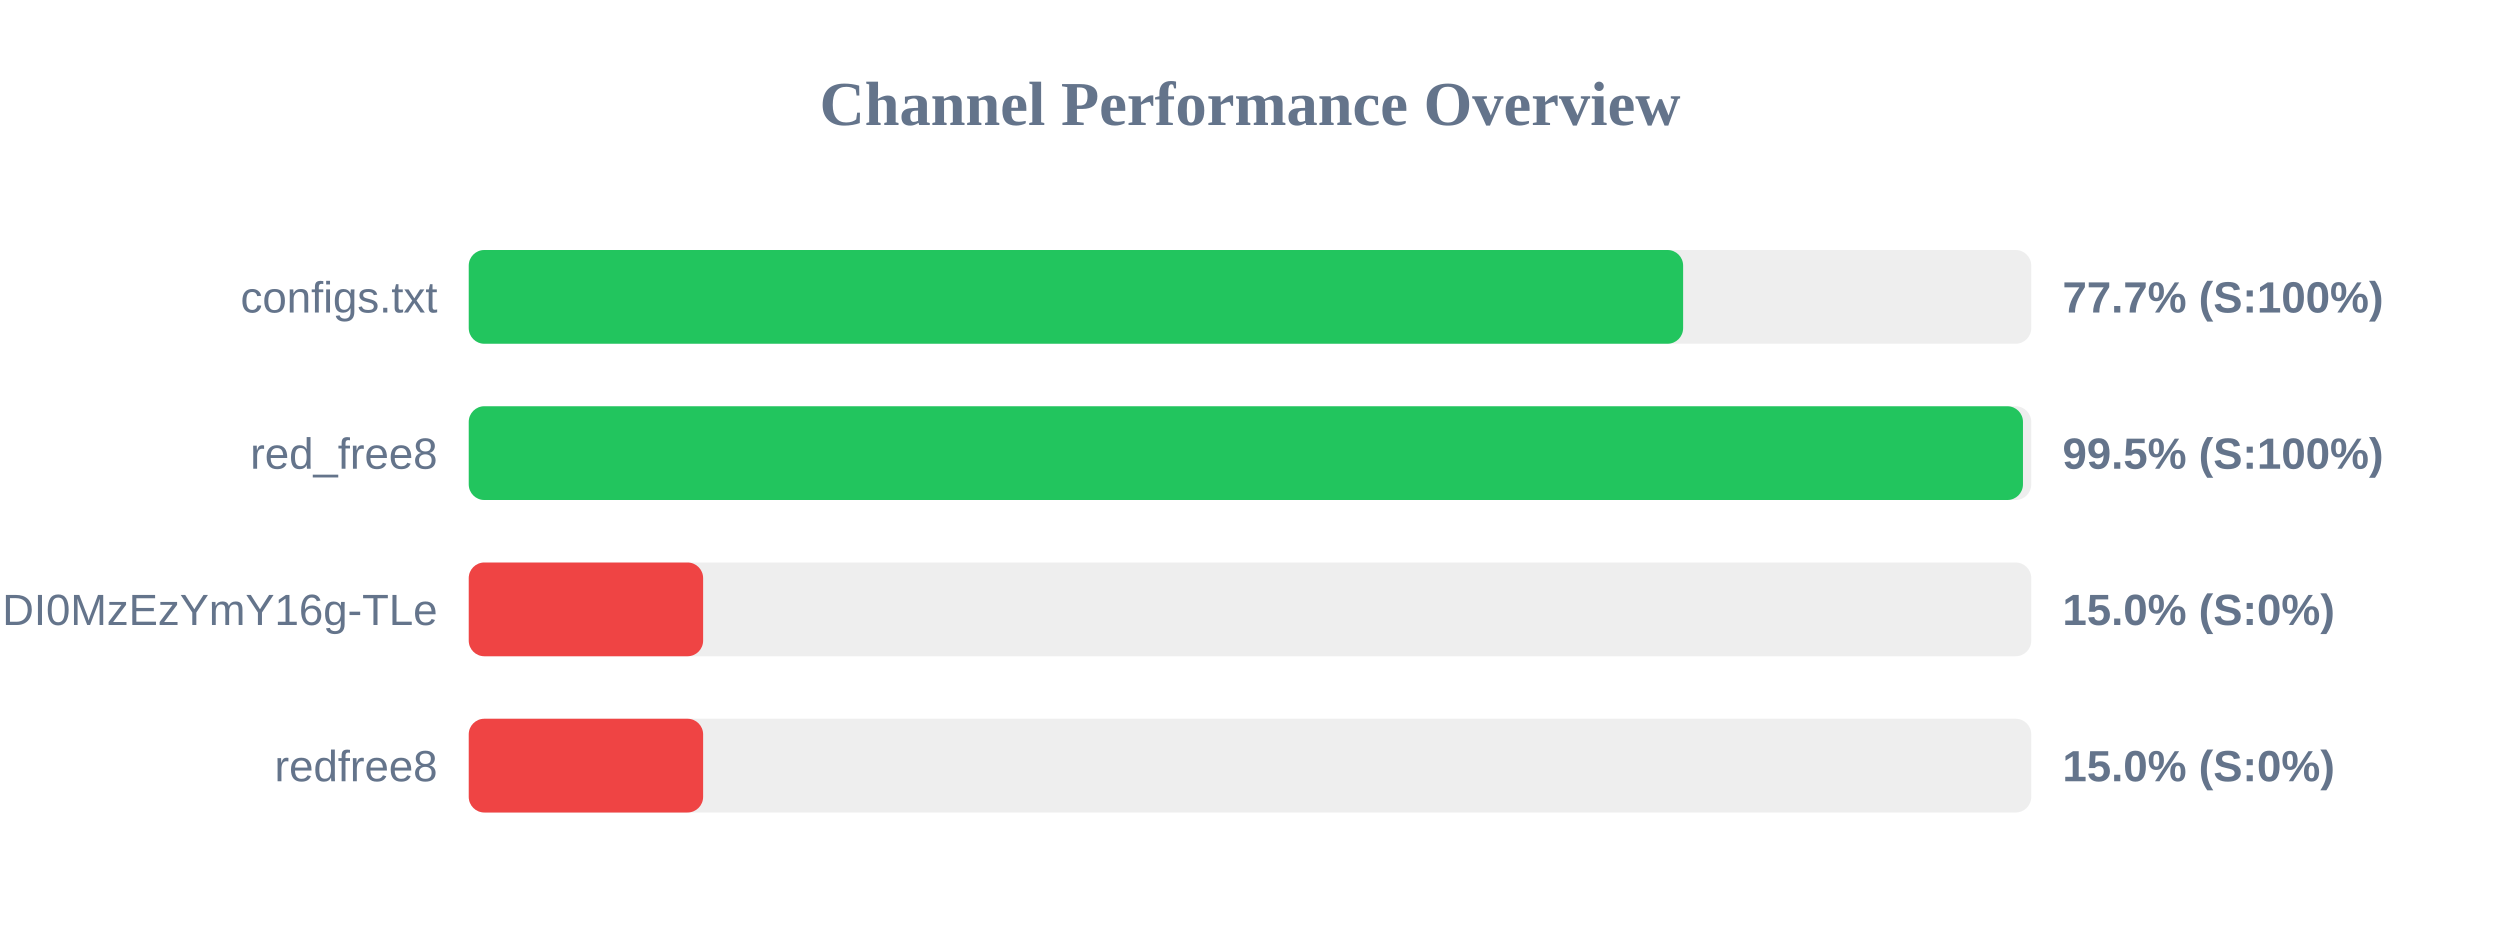
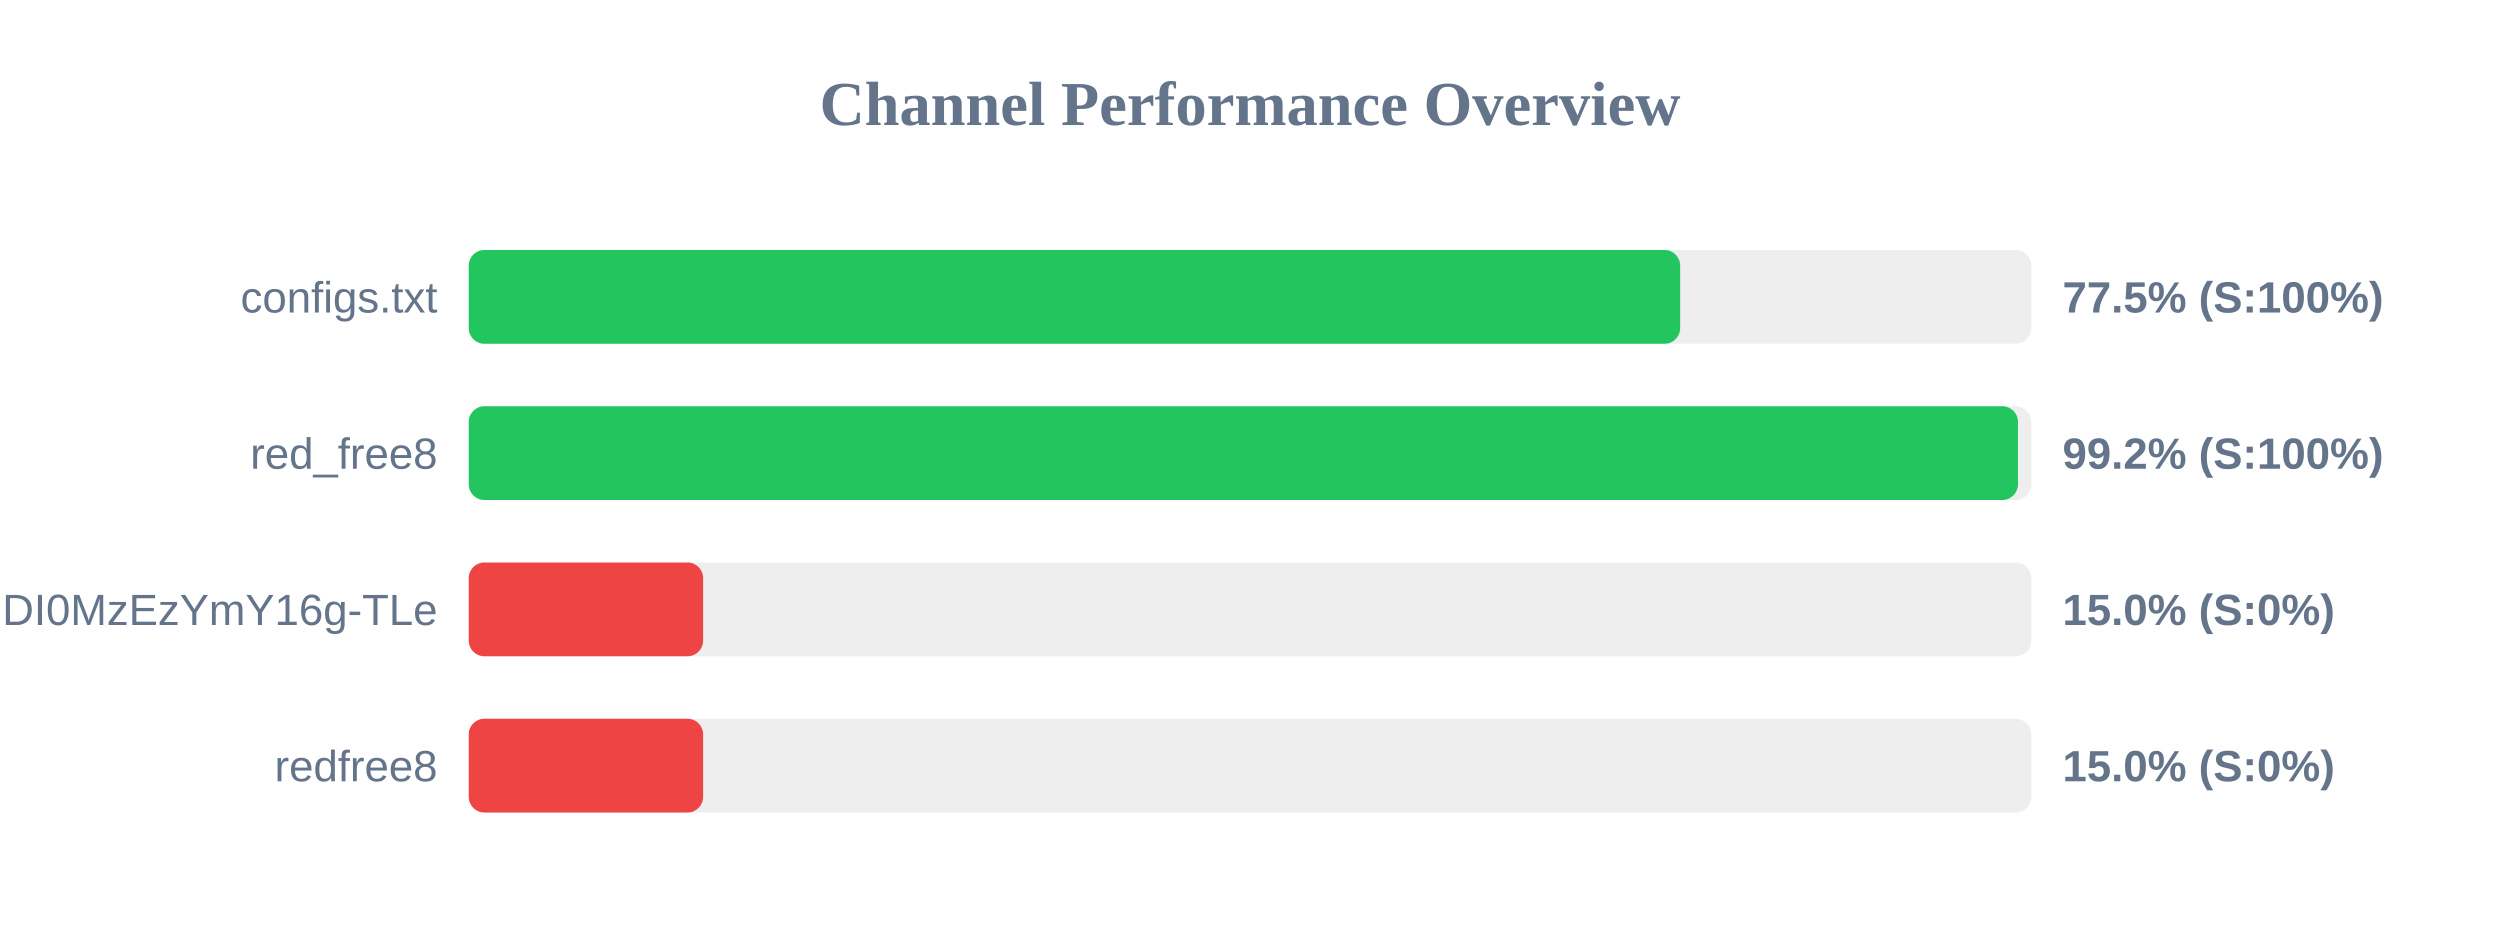
<svg xmlns="http://www.w3.org/2000/svg" width="800" height="300" version="1.1">
  <style>
        .row { font: 14px Arial; fill: #64748b; }
        .score { font: bold 14px Arial; fill: #64748b; }
    </style>
  <text x="400" y="40" text-anchor="middle" font-size="20px" font-weight="bold" fill="#64748b">Channel Performance Overview</text>
  <rect x="150" y="80" width="500" height="30" fill="#eee" rx="5" />
-   <rect x="150" y="80" width="388.6" height="30" fill="#22c55e" rx="5" />
+   <rect x="150" y="80" width="387.65" height="30" fill="#22c55e" rx="5" />
  <text x="140" y="100" text-anchor="end" class="row">configs.txt</text>
-   <text x="660" y="100" text-anchor="start" class="score">77.7% (S:100%)</text>
+   <text x="660" y="100" text-anchor="start" class="score">77.5% (S:100%)</text>
  <rect x="150" y="130" width="500" height="30" fill="#eee" rx="5" />
-   <rect x="150" y="130" width="497.35" height="30" fill="#22c55e" rx="5" />
+   <rect x="150" y="130" width="495.75" height="30" fill="#22c55e" rx="5" />
  <text x="140" y="150" text-anchor="end" class="row">red_free8</text>
-   <text x="660" y="150" text-anchor="start" class="score">99.5% (S:100%)</text>
+   <text x="660" y="150" text-anchor="start" class="score">99.2% (S:100%)</text>
  <rect x="150" y="180" width="500" height="30" fill="#eee" rx="5" />
  <rect x="150" y="180" width="75.0" height="30" fill="#ef4444" rx="5" />
  <text x="140" y="200" text-anchor="end" class="row">NjEzODY1NDgyOCwxNzQ1NDI0MzEzYmY16g-TLe</text>
  <text x="660" y="200" text-anchor="start" class="score">15.0% (S:0%)</text>
  <rect x="150" y="230" width="500" height="30" fill="#eee" rx="5" />
  <rect x="150" y="230" width="75.0" height="30" fill="#ef4444" rx="5" />
  <text x="140" y="250" text-anchor="end" class="row">redfree8</text>
  <text x="660" y="250" text-anchor="start" class="score">15.0% (S:0%)</text>
</svg>
